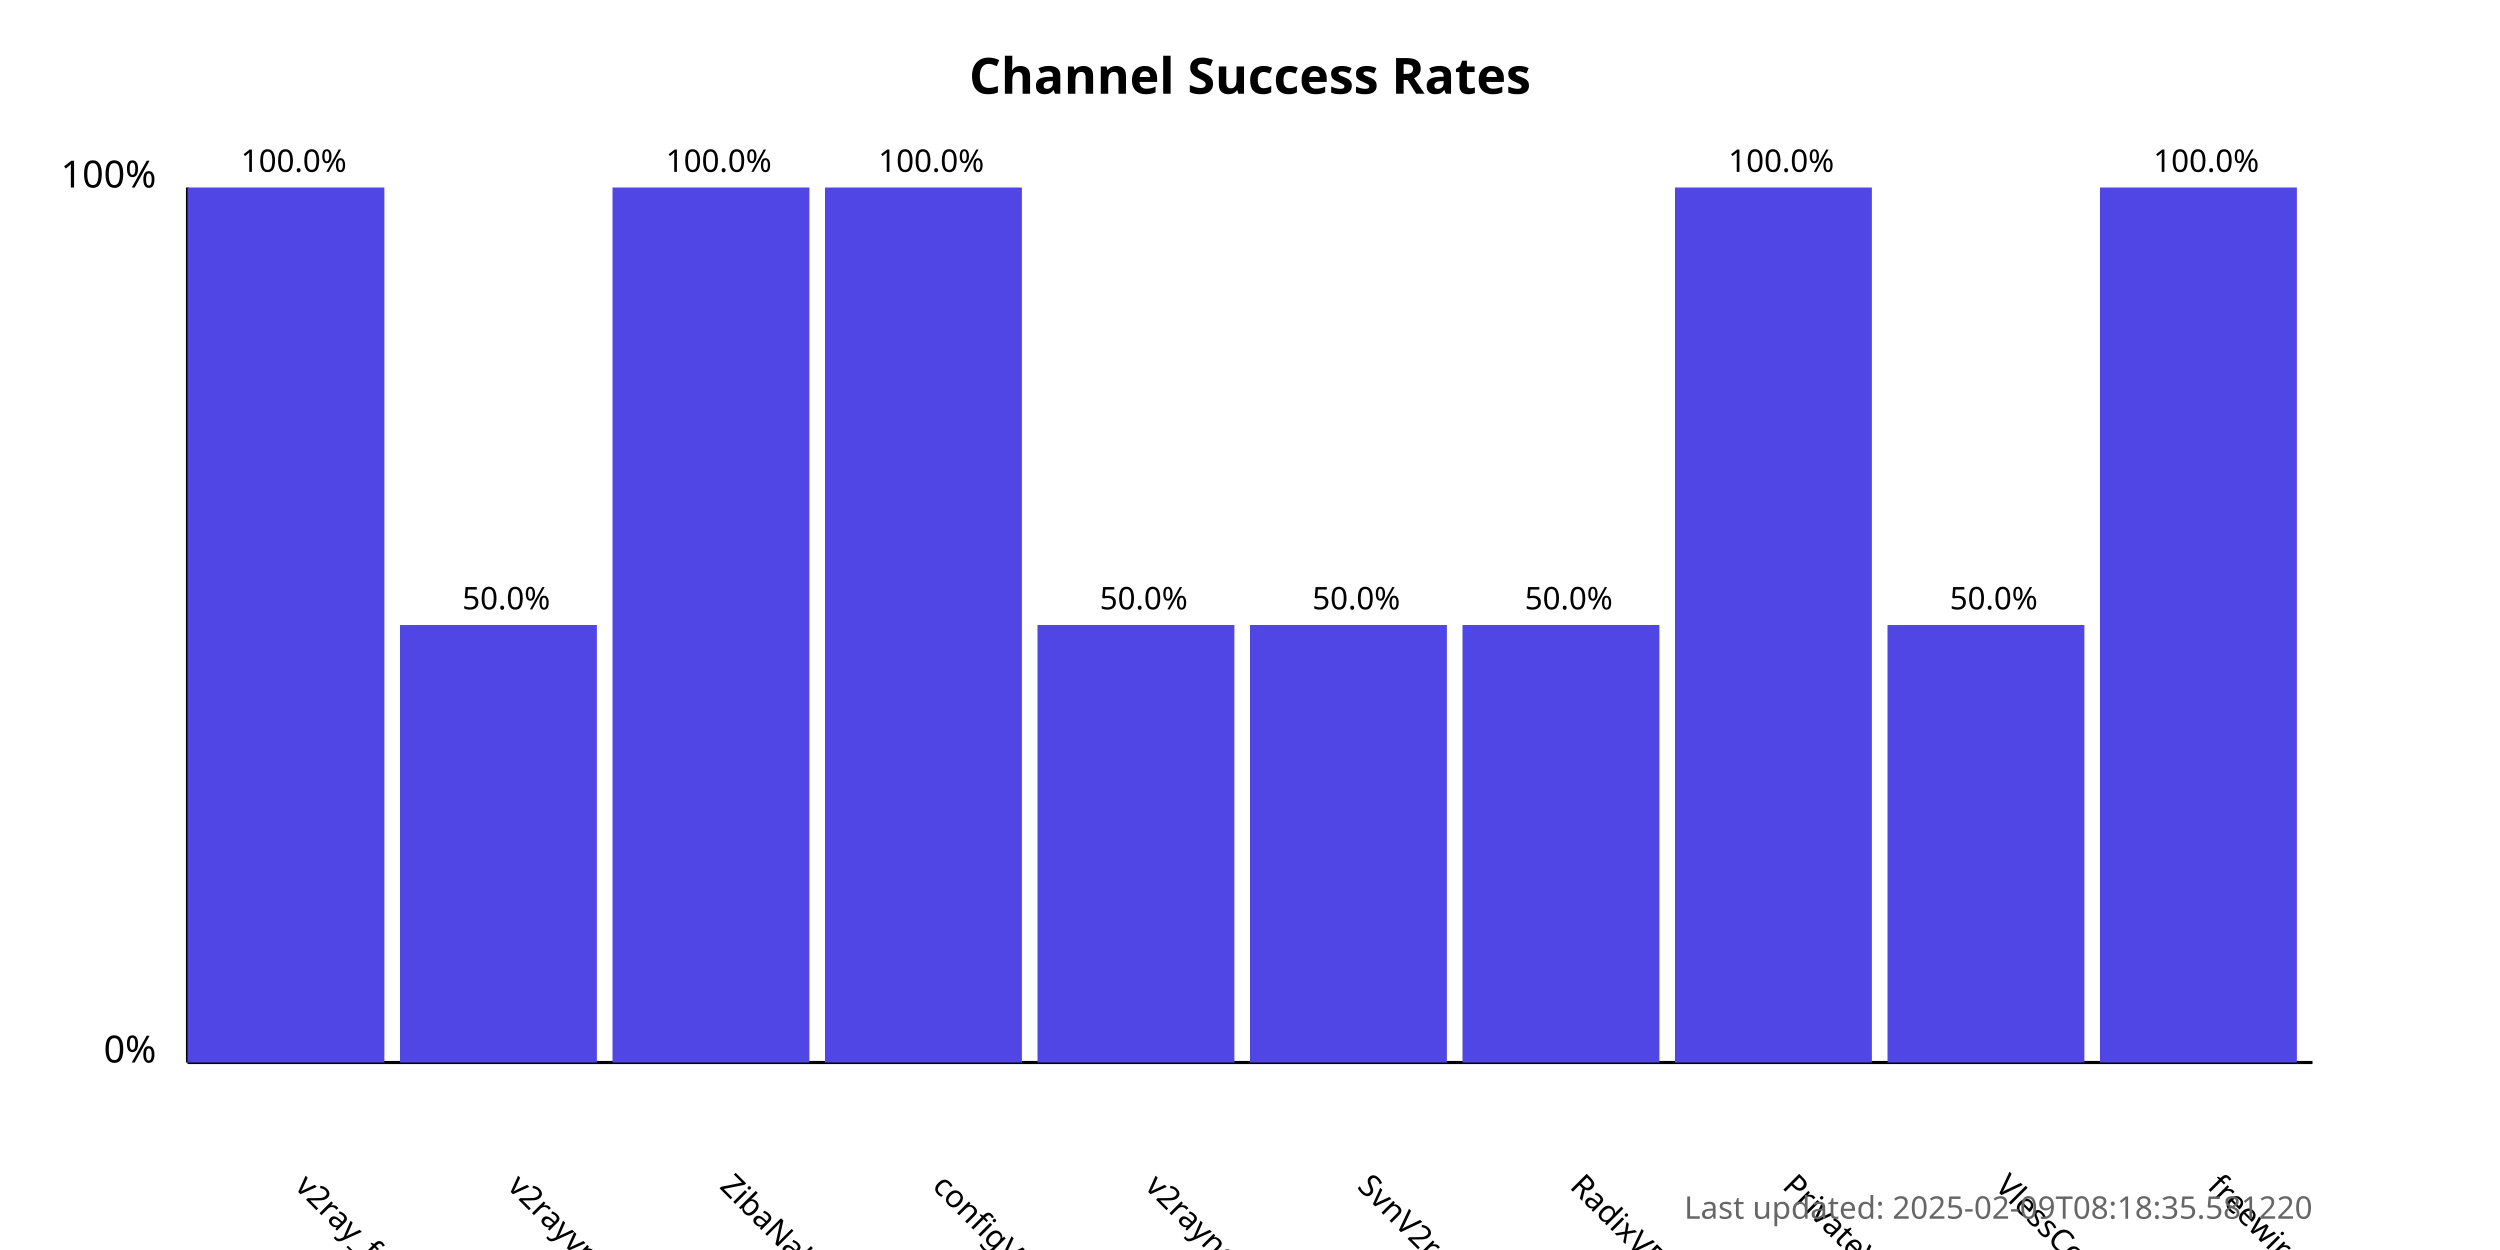
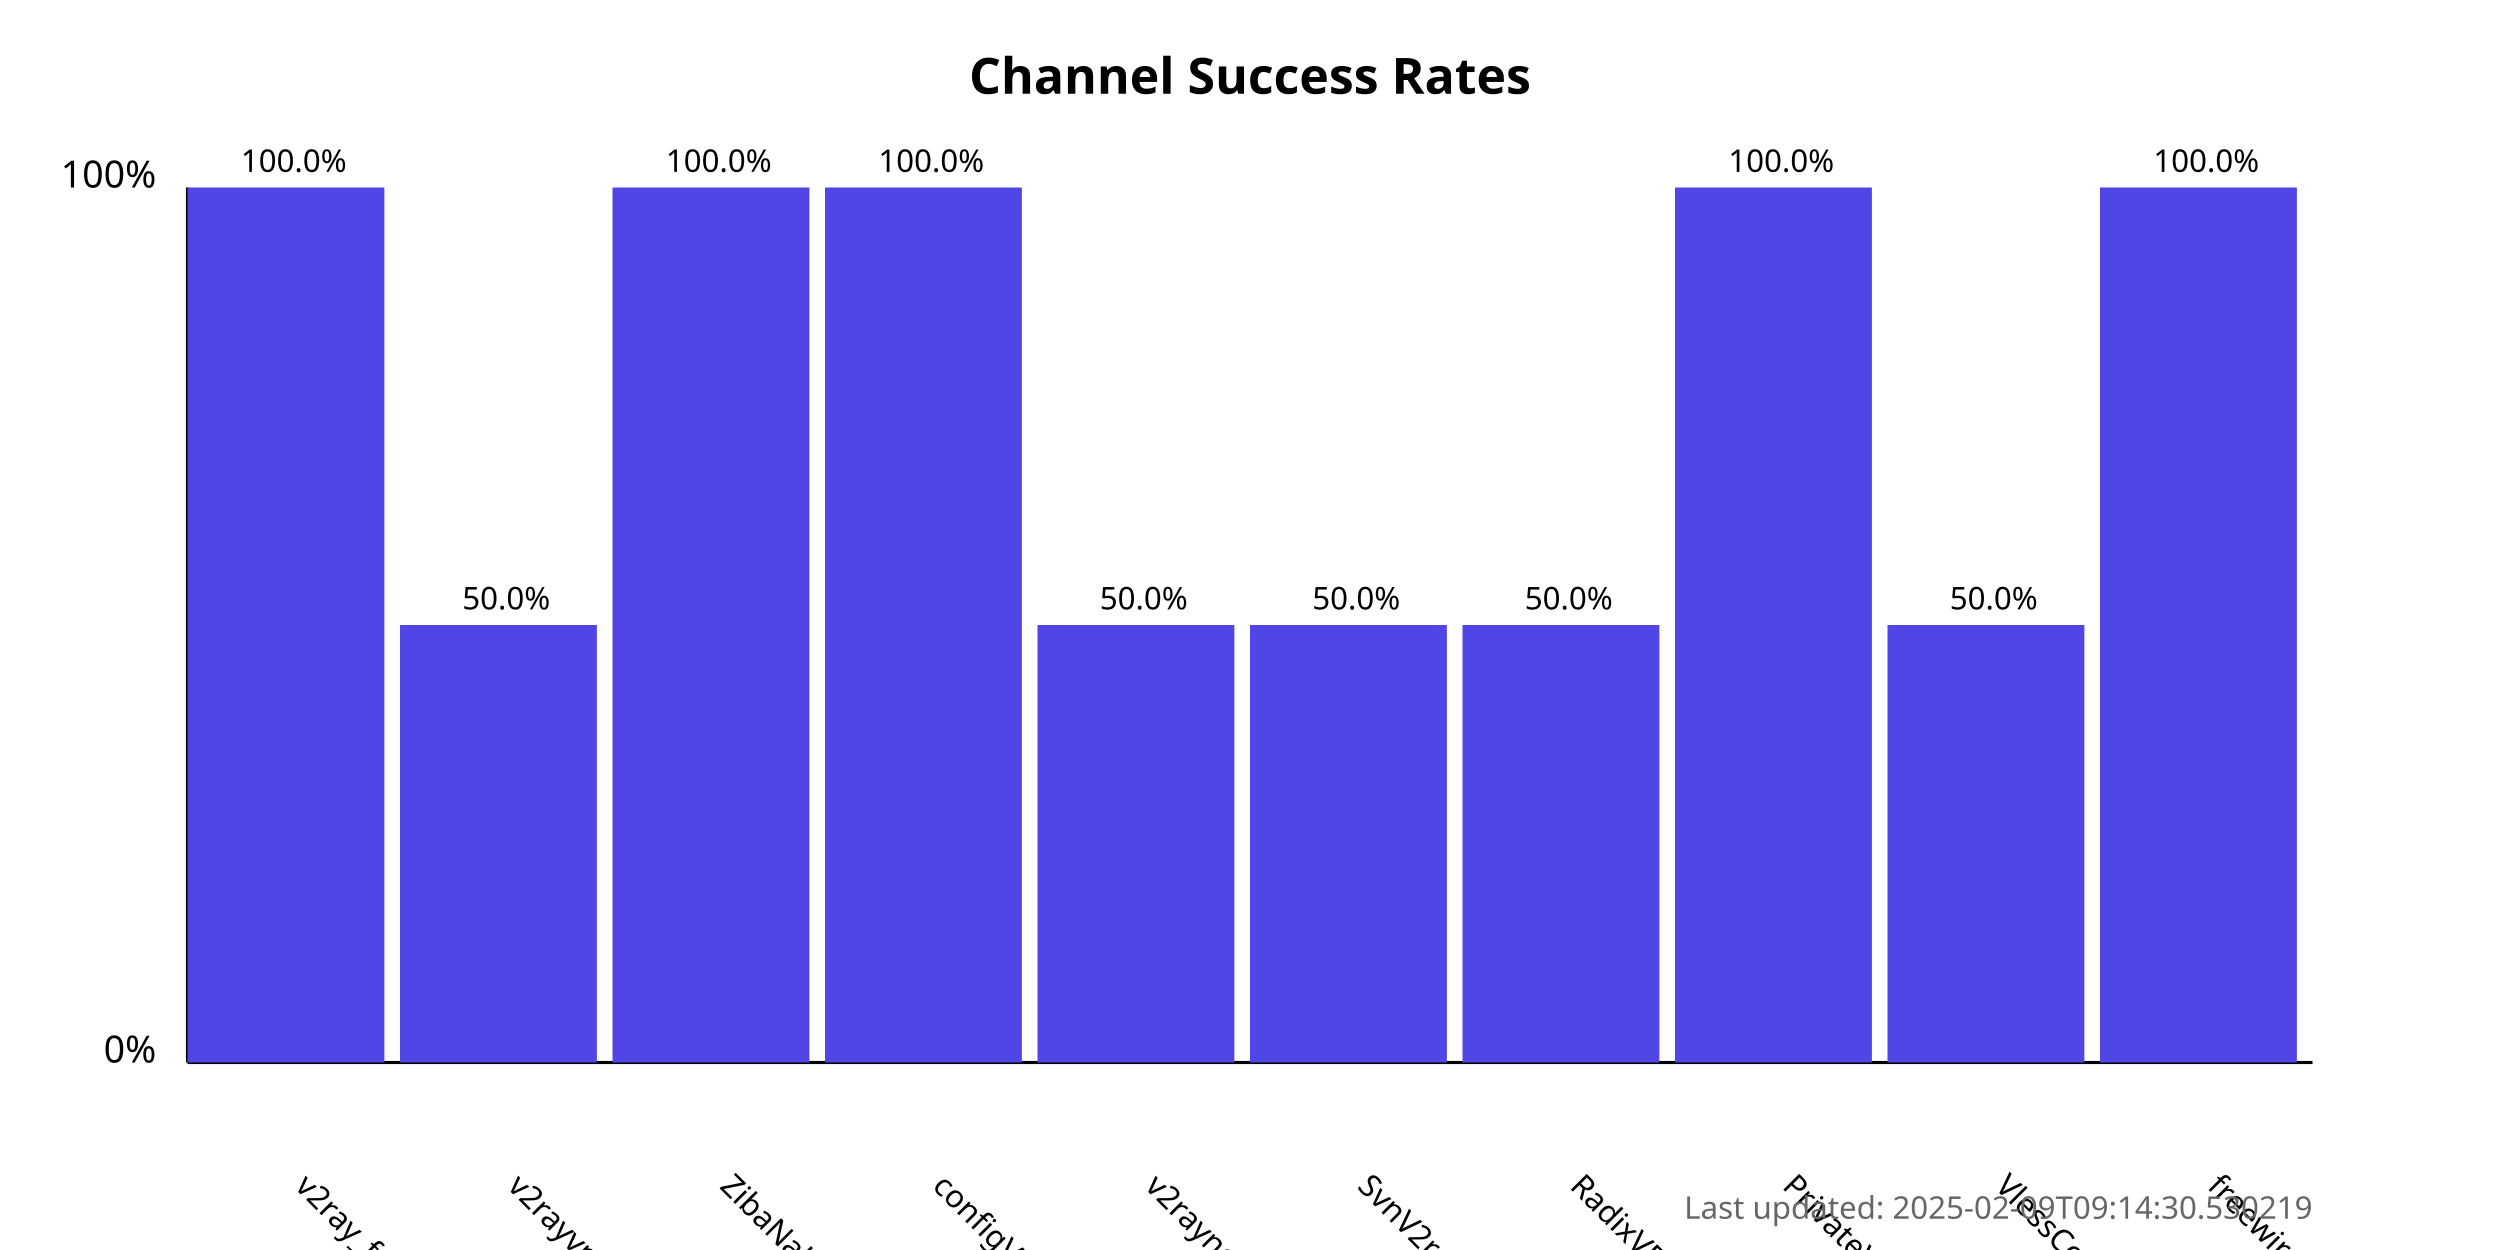
<svg xmlns="http://www.w3.org/2000/svg" width="800" height="400">
  <style>
            .chart-title { font: bold 16px sans-serif; }
            .axis-label { font: 12px sans-serif; }
            .tick-label { font: 10px sans-serif; }
            .bar { fill: #4f46e5; }
            .bar:hover { fill: #6366f1; }
            .timestamp { font: 10px sans-serif; fill: #666; }
        </style>
  <text x="400.0" y="30" text-anchor="middle" class="chart-title">
            Channel Success Rates
        </text>
  <line x1="60" y1="340" x2="60" y2="60" stroke="black" stroke-width="1" />
  <line x1="60" y1="340" x2="740" y2="340" stroke="black" stroke-width="1" />
  <text x="50" y="340" text-anchor="end" class="axis-label">0%</text>
  <text x="50" y="60" text-anchor="end" class="axis-label">100%</text>
  <g>
    <rect x="60" y="60.0" width="63.0" height="280.0" class="bar" />
    <text x="94.0" y="380" transform="rotate(45, 94.0, 380)" text-anchor="start" class="tick-label">
                v2ray_free_conf
            </text>
    <text x="94.0" y="55.0" text-anchor="middle" class="tick-label">
                100.0%
            </text>
  </g>
  <g>
    <rect x="128.0" y="200.0" width="63.0" height="140.0" class="bar" />
    <text x="162.0" y="380" transform="rotate(45, 162.0, 380)" text-anchor="start" class="tick-label">
                v2rayvpno
            </text>
    <text x="162.0" y="195.0" text-anchor="middle" class="tick-label">
                50.0%
            </text>
  </g>
  <g>
    <rect x="196.0" y="60.0" width="63.0" height="280.0" class="bar" />
    <text x="230.0" y="380" transform="rotate(45, 230.0, 380)" text-anchor="start" class="tick-label">
                ZibaNabz
            </text>
    <text x="230.0" y="55.0" text-anchor="middle" class="tick-label">
                100.0%
            </text>
  </g>
  <g>
    <rect x="264.0" y="60.0" width="63.0" height="280.0" class="bar" />
    <text x="298.0" y="380" transform="rotate(45, 298.0, 380)" text-anchor="start" class="tick-label">
                configV2rayForFree
            </text>
    <text x="298.0" y="55.0" text-anchor="middle" class="tick-label">
                100.0%
            </text>
  </g>
  <g>
    <rect x="332.0" y="200.0" width="63.0" height="140.0" class="bar" />
    <text x="366.0" y="380" transform="rotate(45, 366.0, 380)" text-anchor="start" class="tick-label">
                v2rayngvpn
            </text>
    <text x="366.0" y="195.0" text-anchor="middle" class="tick-label">
                50.0%
            </text>
  </g>
  <g>
    <rect x="400.0" y="200.0" width="63.0" height="140.0" class="bar" />
    <text x="434.0" y="380" transform="rotate(45, 434.0, 380)" text-anchor="start" class="tick-label">
                SvnV2ray
            </text>
    <text x="434.0" y="195.0" text-anchor="middle" class="tick-label">
                50.0%
            </text>
  </g>
  <g>
    <rect x="468.0" y="200.0" width="63.0" height="140.0" class="bar" />
    <text x="502.0" y="380" transform="rotate(45, 502.0, 380)" text-anchor="start" class="tick-label">
                RadixVPN
            </text>
    <text x="502.0" y="195.0" text-anchor="middle" class="tick-label">
                50.0%
            </text>
  </g>
  <g>
    <rect x="536.0" y="60.0" width="63.0" height="280.0" class="bar" />
    <text x="570.0" y="380" transform="rotate(45, 570.0, 380)" text-anchor="start" class="tick-label">
                PrivateVPNs
            </text>
    <text x="570.0" y="55.0" text-anchor="middle" class="tick-label">
                100.0%
            </text>
  </g>
  <g>
    <rect x="604.0" y="200.0" width="63.0" height="140.0" class="bar" />
    <text x="638.0" y="380" transform="rotate(45, 638.0, 380)" text-anchor="start" class="tick-label">
                VlessConfig
            </text>
    <text x="638.0" y="195.0" text-anchor="middle" class="tick-label">
                50.0%
            </text>
  </g>
  <g>
    <rect x="672.0" y="60.0" width="63.0" height="280.0" class="bar" />
    <text x="706.0" y="380" transform="rotate(45, 706.0, 380)" text-anchor="start" class="tick-label">
                freewireguard
            </text>
    <text x="706.0" y="55.0" text-anchor="middle" class="tick-label">
                100.0%
            </text>
  </g>
  <text x="740" y="390" text-anchor="end" class="timestamp">
-             Last updated: 2025-02-09T08:18:35.581220
+             Last updated: 2025-02-09T09:14:30.530219
        </text>
</svg>
